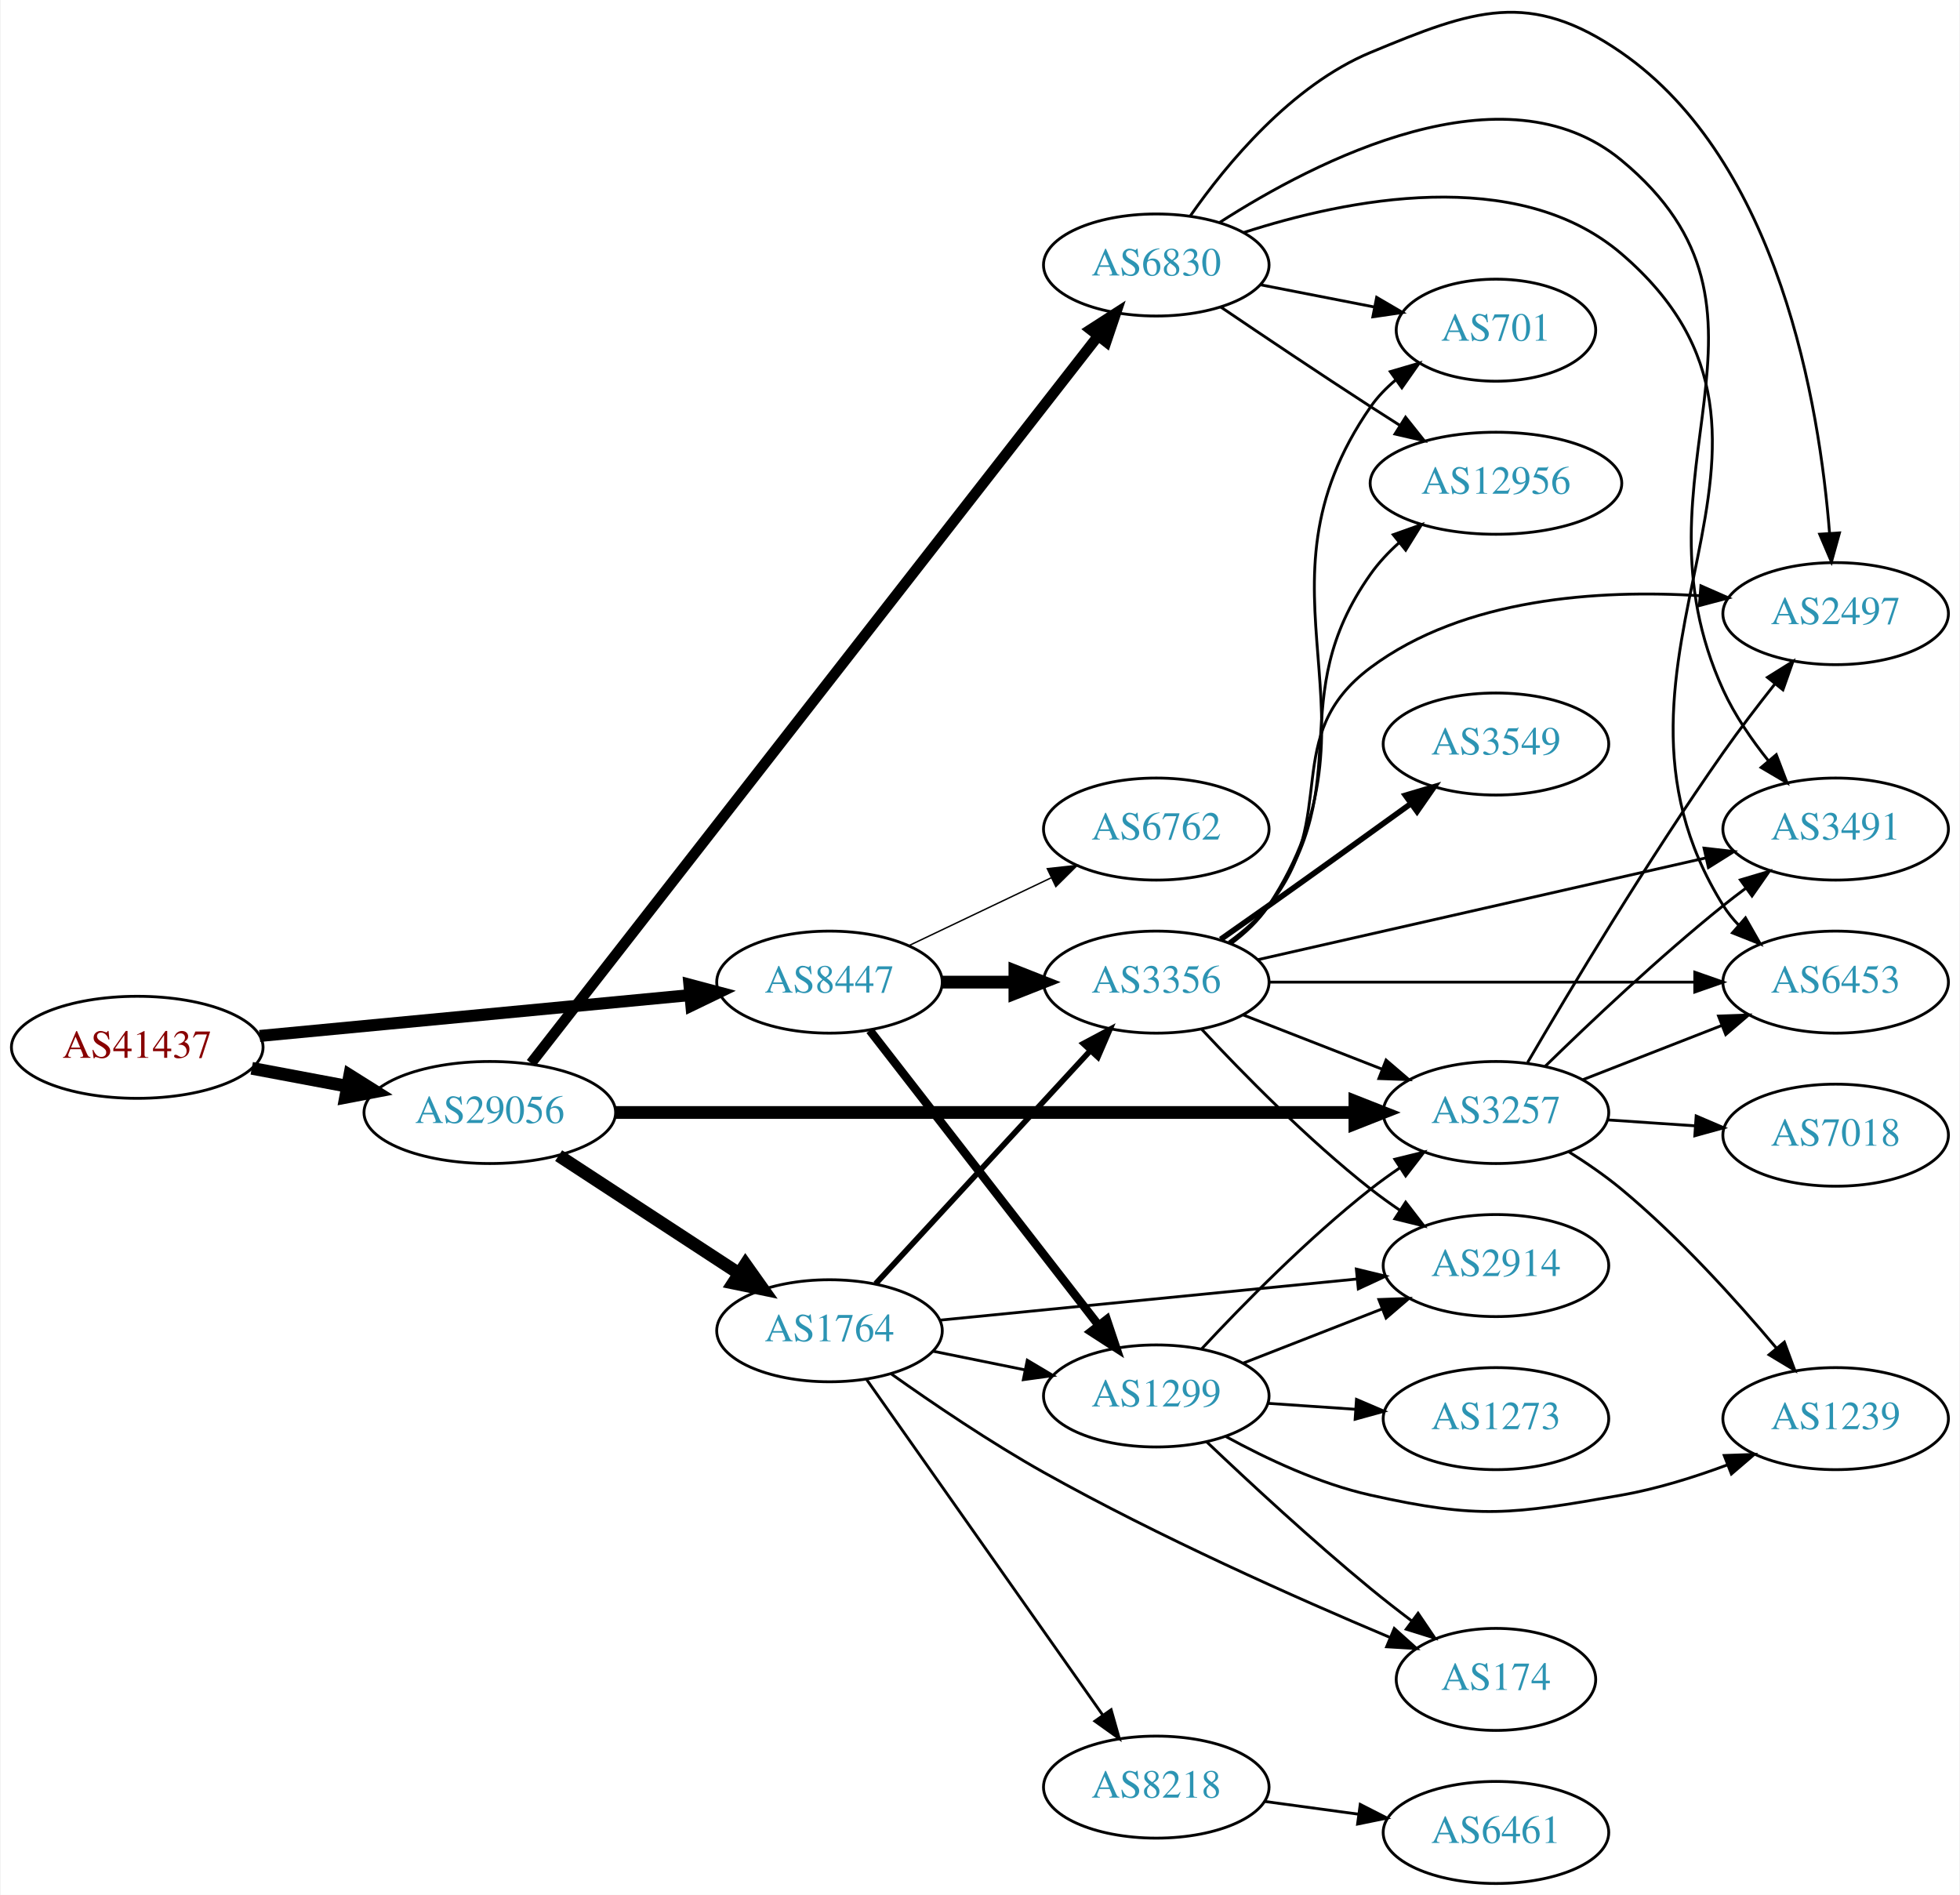
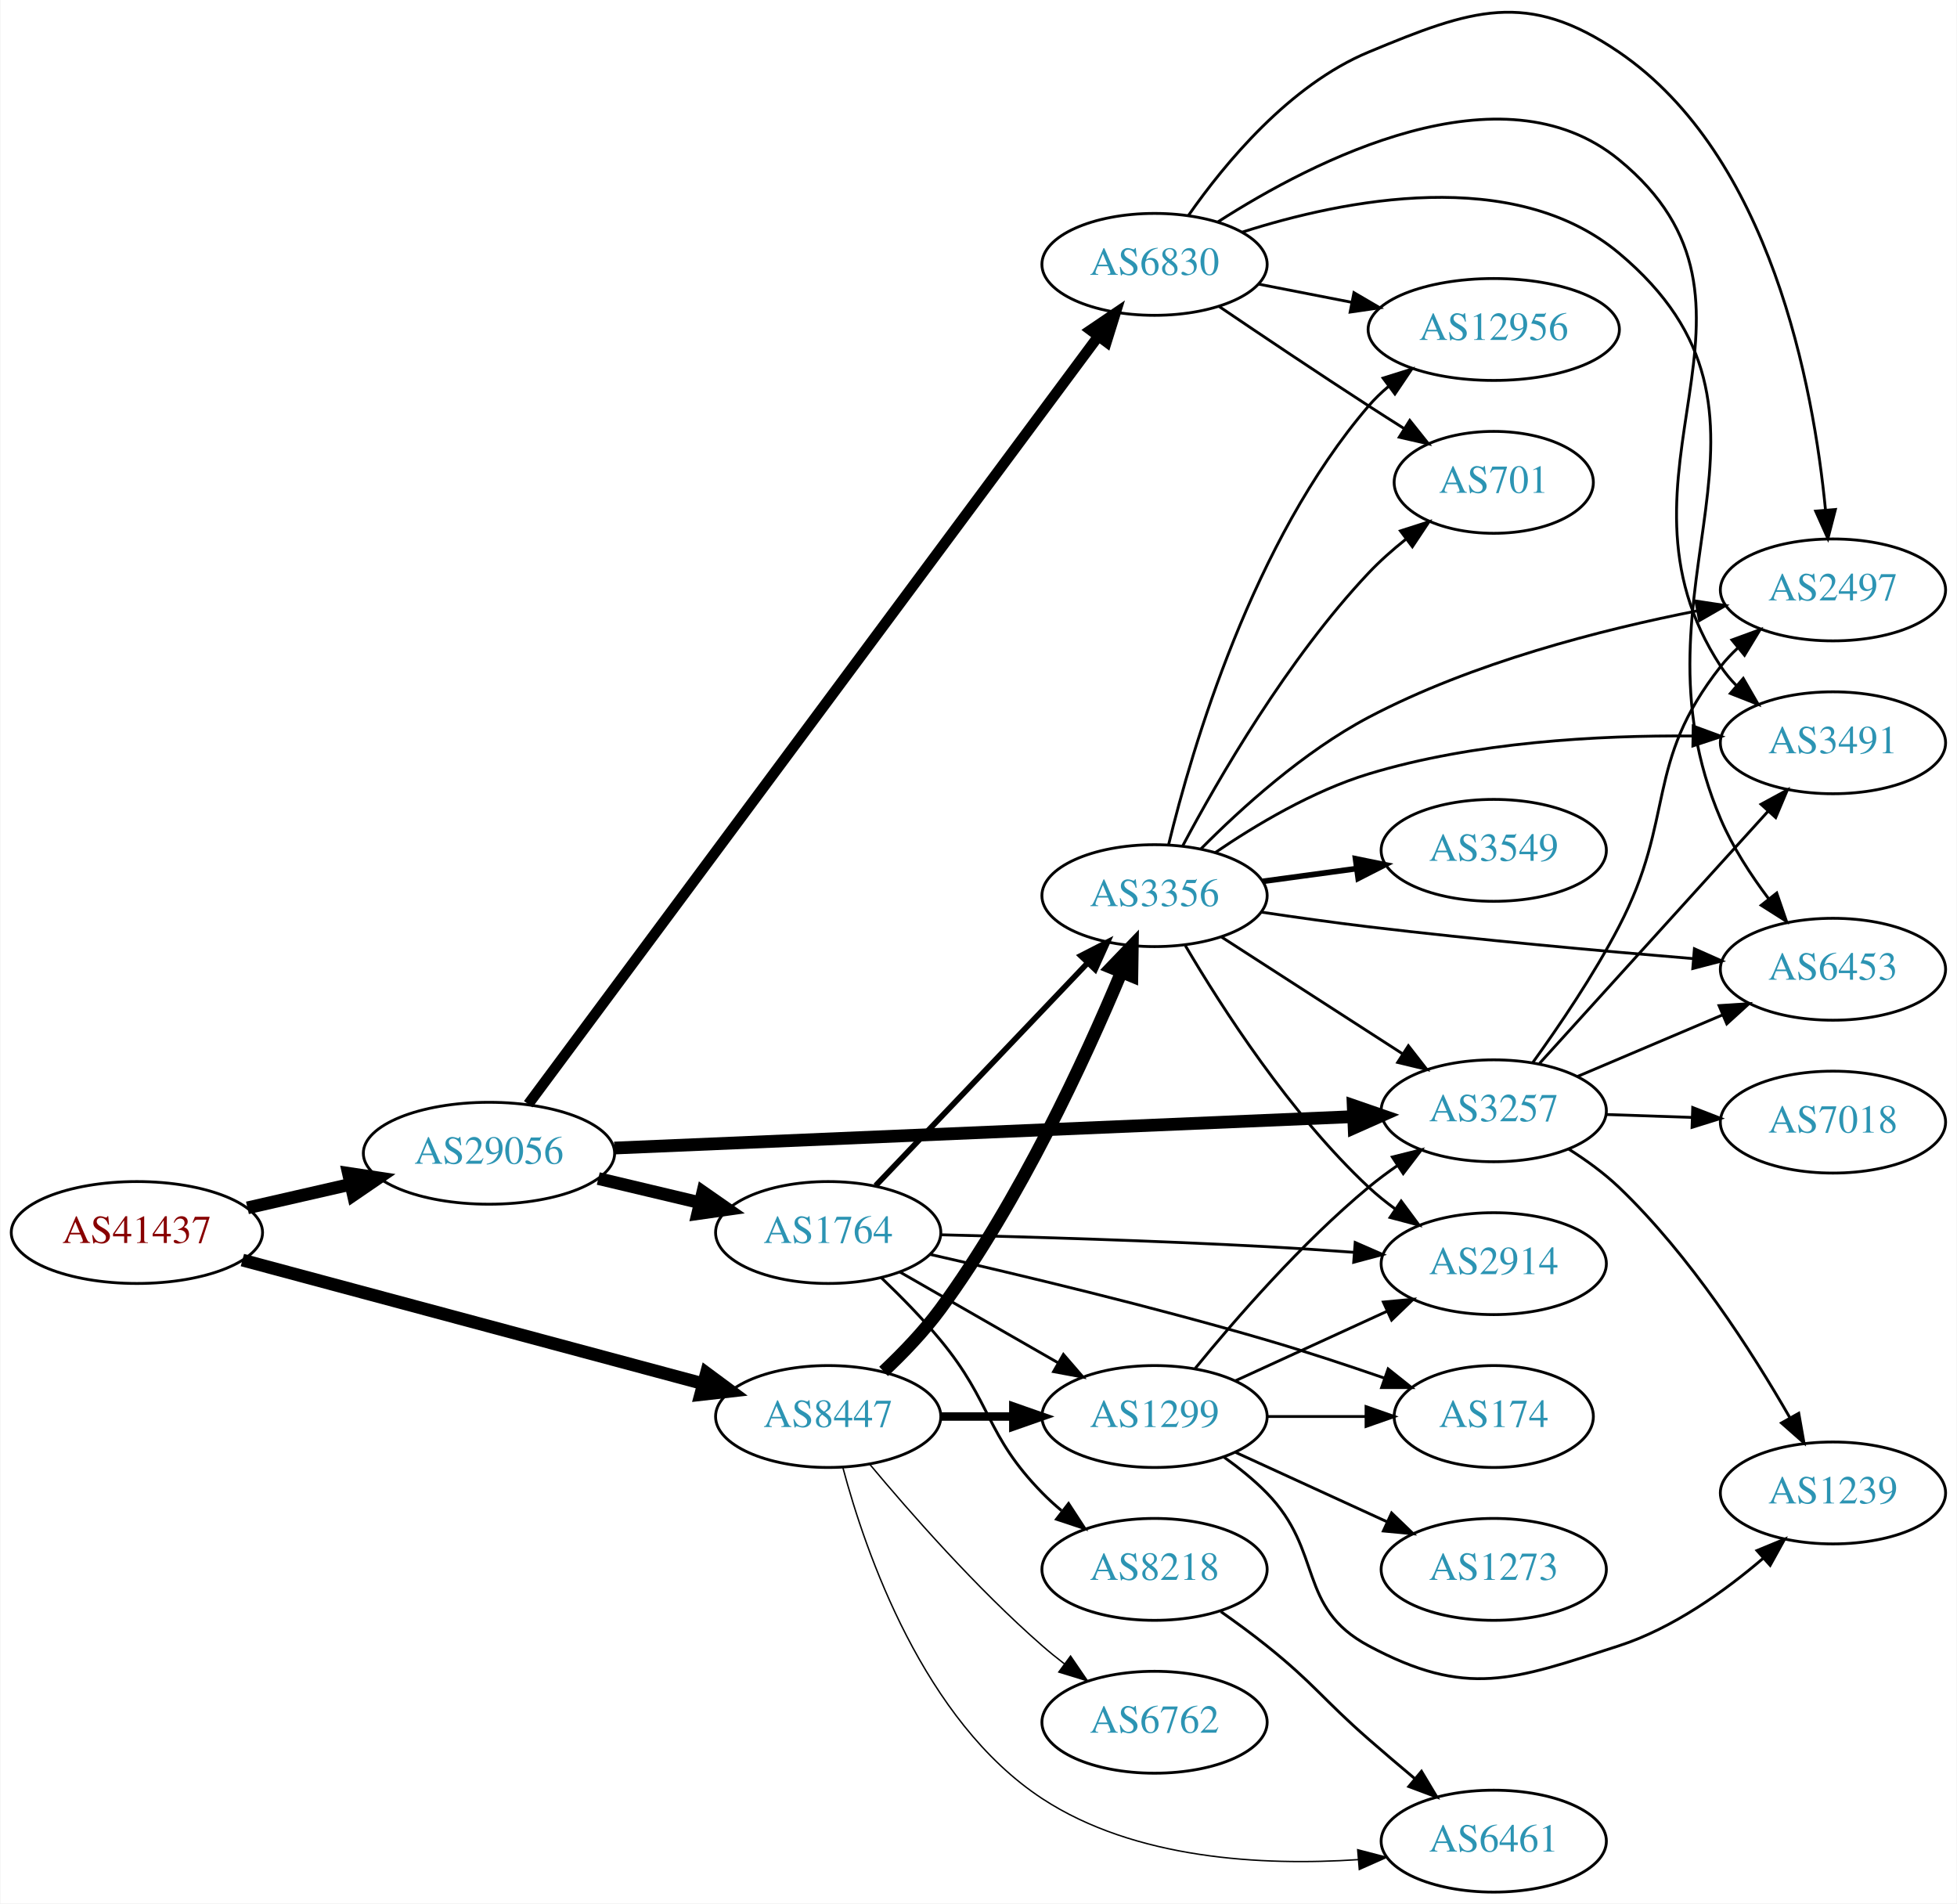
- <svg xmlns="http://www.w3.org/2000/svg" xmlns:xlink="http://www.w3.org/1999/xlink" width="691pt" height="668pt" viewBox="0.00 0.00 691.06 668.49">
-   <g id="graph0" class="graph" transform="scale(1 1) rotate(0) translate(4 664.489)">
-     <polygon fill="white" stroke="none" points="-4,4 -4,-664.489 687.055,-664.489 687.055,4 -4,4" />
+ <svg xmlns="http://www.w3.org/2000/svg" xmlns:xlink="http://www.w3.org/1999/xlink" width="691pt" height="672pt" viewBox="0.00 0.00 691.06 672.39">
+   <g id="graph0" class="graph" transform="scale(1 1) rotate(0) translate(4 668.391)">
+     <polygon fill="white" stroke="none" points="-4,4 -4,-668.391 687.055,-668.391 687.055,4 -4,4" />
    <g id="node1" class="node">
      <g id="a_node1">
        <a xlink:href="/asn/41437" xlink:title="AS41437 ~ KNAPP AG [AT]">
-           <ellipse fill="#ffffff" stroke="black" cx="44.196" cy="-295" rx="44.393" ry="18" />
-           <text text-anchor="middle" x="44.196" y="-291.3" font-family="Times,serif" font-size="14.00" fill="#880000">AS41437</text>
+           <ellipse fill="#ffffff" stroke="black" cx="44.196" cy="-233" rx="44.393" ry="18" />
+           <text text-anchor="middle" x="44.196" y="-229.3" font-family="Times,serif" font-size="14.00" fill="#880000">AS41437</text>
        </a>
      </g>
    </g>
    <g id="node2" class="node">
      <g id="a_node2">
        <a xlink:href="/asn/8447" xlink:title="AS8447 ~ A1 Telekom Austria AG [AT]">
-           <ellipse fill="#ffffff" stroke="black" cx="288.431" cy="-318" rx="39.794" ry="18" />
-           <text text-anchor="middle" x="288.431" y="-314.3" font-family="Times,serif" font-size="14.00" fill="#2c94b3">AS8447</text>
+           <ellipse fill="#ffffff" stroke="black" cx="288.431" cy="-168" rx="39.794" ry="18" />
+           <text text-anchor="middle" x="288.431" y="-164.3" font-family="Times,serif" font-size="14.00" fill="#2c94b3">AS8447</text>
        </a>
      </g>
    </g>
    <g id="edge1" class="edge">
-       <path fill="none" stroke="black" stroke-width="4.235" d="M87.39,-299.006C129.77,-303.03 194.983,-309.222 239.341,-313.434" />
-       <polygon fill="black" stroke="black" stroke-width="4.235" points="239.001,-317.124 249.307,-314.38 239.702,-309.746 239.001,-317.124" />
+       <path fill="none" stroke="black" stroke-width="4.5" d="M81.461,-223.269C124.989,-211.589 197.902,-192.024 244.282,-179.578" />
+       <polygon fill="black" stroke="black" stroke-width="4.5" points="245.403,-183.354 254.041,-176.96 243.362,-175.748 245.403,-183.354" />
    </g>
    <g id="node3" class="node">
      <g id="a_node3">
        <a xlink:href="/asn/29056" xlink:title="AS29056 ~ Citycom Telekommunikation GmbH [AT]">
-           <ellipse fill="#ffffff" stroke="black" cx="168.588" cy="-272" rx="44.393" ry="18" />
-           <text text-anchor="middle" x="168.588" y="-268.3" font-family="Times,serif" font-size="14.00" fill="#2c94b3">AS29056</text>
+           <ellipse fill="#ffffff" stroke="black" cx="168.588" cy="-261" rx="44.393" ry="18" />
+           <text text-anchor="middle" x="168.588" y="-257.3" font-family="Times,serif" font-size="14.00" fill="#2c94b3">AS29056</text>
        </a>
      </g>
    </g>
    <g id="edge2" class="edge">
-       <path fill="none" stroke="black" stroke-width="4.5" d="M84.595,-287.596C95.296,-285.585 107.019,-283.382 118.196,-281.282" />
-       <polygon fill="black" stroke="black" stroke-width="4.5" points="119.162,-285.107 128.263,-279.39 117.707,-277.367 119.162,-285.107" />
+       <path fill="none" stroke="black" stroke-width="4.5" d="M83.251,-241.706C94.763,-244.34 107.558,-247.267 119.63,-250.028" />
+       <polygon fill="black" stroke="black" stroke-width="4.5" points="118.931,-253.908 129.557,-252.299 120.687,-246.231 118.931,-253.908" />
    </g>
    <g id="node4" class="node">
      <g id="a_node4">
-         <a xlink:href="/asn/6762" xlink:title="AS6762 ~ TELECOM ITALIA SPARKLE S.p.A. [IT]">
-           <ellipse fill="#ffffff" stroke="black" cx="403.724" cy="-372" rx="39.794" ry="18" />
-           <text text-anchor="middle" x="403.724" y="-368.3" font-family="Times,serif" font-size="14.00" fill="#2c94b3">AS6762</text>
+         <a xlink:href="/asn/6461" xlink:title="AS6461 ~ Zayo Bandwidth [US]">
+           <ellipse fill="#ffffff" stroke="black" cx="523.566" cy="-18" rx="39.794" ry="18" />
+           <text text-anchor="middle" x="523.566" y="-14.3" font-family="Times,serif" font-size="14.00" fill="#2c94b3">AS6461</text>
        </a>
      </g>
    </g>
    <g id="edge3" class="edge">
-       <path fill="none" stroke="black" stroke-width="0.5" d="M316.567,-330.934C331.561,-338.081 350.382,-347.052 366.605,-354.785" />
-       <polygon fill="black" stroke="black" stroke-width="0.5" points="365.276,-358.028 375.809,-359.171 368.288,-351.709 365.276,-358.028" />
+       <path fill="none" stroke="black" stroke-width="0.5" d="M293.646,-149.847C301.665,-119.83 322.186,-60.447 364.077,-33 396.865,-11.517 441.969,-9.234 475.678,-11.47" />
+       <polygon fill="black" stroke="black" stroke-width="0.5" points="475.496,-14.967 485.747,-12.293 476.066,-7.99 475.496,-14.967" />
    </g>
    <g id="node5" class="node">
      <g id="a_node5">
        <a xlink:href="/asn/3356" xlink:title="AS3356 ~ LEVEL3 [US]">
-           <ellipse fill="#ffffff" stroke="black" cx="403.724" cy="-318" rx="39.794" ry="18" />
-           <text text-anchor="middle" x="403.724" y="-314.3" font-family="Times,serif" font-size="14.00" fill="#2c94b3">AS3356</text>
+           <ellipse fill="#ffffff" stroke="black" cx="403.724" cy="-352" rx="39.794" ry="18" />
+           <text text-anchor="middle" x="403.724" y="-348.3" font-family="Times,serif" font-size="14.00" fill="#2c94b3">AS3356</text>
        </a>
      </g>
    </g>
    <g id="edge4" class="edge">
-       <path fill="none" stroke="black" stroke-width="4.5" d="M328.103,-318C336.306,-318 345.07,-318 353.602,-318" />
-       <polygon fill="black" stroke="black" stroke-width="4.5" points="353.841,-321.938 363.841,-318 353.841,-314.063 353.841,-321.938" />
+       <path fill="none" stroke="black" stroke-width="4.5" d="M308,-183.938C314.822,-190.361 322.286,-198.111 328.077,-206 356.077,-244.143 379.185,-294.301 391.95,-324.794" />
+       <polygon fill="black" stroke="black" stroke-width="4.5" points="388.429,-326.585 395.875,-334.335 395.712,-323.589 388.429,-326.585" />
    </g>
    <g id="node6" class="node">
      <g id="a_node6">
        <a xlink:href="/asn/1299" xlink:title="AS1299 ~ Telia Carrier [EU]">
-           <ellipse fill="#ffffff" stroke="black" cx="403.724" cy="-172" rx="39.794" ry="18" />
-           <text text-anchor="middle" x="403.724" y="-168.3" font-family="Times,serif" font-size="14.00" fill="#2c94b3">AS1299</text>
+           <ellipse fill="#ffffff" stroke="black" cx="403.724" cy="-168" rx="39.794" ry="18" />
+           <text text-anchor="middle" x="403.724" y="-164.3" font-family="Times,serif" font-size="14.00" fill="#2c94b3">AS1299</text>
        </a>
      </g>
    </g>
    <g id="edge5" class="edge">
-       <path fill="none" stroke="black" stroke-width="3" d="M302.649,-300.966C322.518,-275.361 360.202,-226.798 383.23,-197.121" />
-       <polygon fill="black" stroke="black" stroke-width="3" points="386.225,-198.971 389.59,-188.925 380.694,-194.68 386.225,-198.971" />
+       <path fill="none" stroke="black" stroke-width="3" d="M328.103,-168C336.306,-168 345.07,-168 353.602,-168" />
+       <polygon fill="black" stroke="black" stroke-width="3" points="353.841,-171.5 363.841,-168 353.841,-164.5 353.841,-171.5" />
+     </g>
+     <g id="node7" class="node">
+       <g id="a_node7">
+         <a xlink:href="/asn/6762" xlink:title="AS6762 ~ TELECOM ITALIA SPARKLE S.p.A. [IT]">
+           <ellipse fill="#ffffff" stroke="black" cx="403.724" cy="-60" rx="39.794" ry="18" />
+           <text text-anchor="middle" x="403.724" y="-56.3" font-family="Times,serif" font-size="14.00" fill="#2c94b3">AS6762</text>
+         </a>
+       </g>
+     </g>
+     <g id="edge6" class="edge">
+       <path fill="none" stroke="black" stroke-width="0.5" d="M303.061,-151.183C317.343,-134.071 340.89,-107.255 364.077,-87 366.543,-84.846 369.182,-82.706 371.879,-80.628" />
+       <polygon fill="black" stroke="black" stroke-width="0.5" points="374.052,-83.375 380.033,-74.63 369.904,-77.736 374.052,-83.375" />
+     </g>
+     <g id="node15" class="node">
+       <g id="a_node15">
+         <a xlink:href="/asn/3257" xlink:title="AS3257 ~ GTT [DE]">
+           <ellipse fill="#ffffff" stroke="black" cx="523.566" cy="-276" rx="39.794" ry="18" />
+           <text text-anchor="middle" x="523.566" y="-272.3" font-family="Times,serif" font-size="14.00" fill="#2c94b3">AS3257</text>
+         </a>
+       </g>
+     </g>
+     <g id="edge21" class="edge">
+       <path fill="none" stroke="black" stroke-width="4.5" d="M212.87,-262.839C278.972,-265.648 404.676,-270.99 473.873,-273.931" />
+       <polygon fill="black" stroke="black" stroke-width="4.5" points="473.909,-277.873 484.067,-274.364 474.243,-270.005 473.909,-277.873" />
+     </g>
+     <g id="node19" class="node">
+       <g id="a_node19">
+         <a xlink:href="/asn/6830" xlink:title="AS6830 ~ LGI-UPC [AT]">
+           <ellipse fill="#ffffff" stroke="black" cx="403.724" cy="-575" rx="39.794" ry="18" />
+           <text text-anchor="middle" x="403.724" y="-571.3" font-family="Times,serif" font-size="14.00" fill="#2c94b3">AS6830</text>
+         </a>
+       </g>
+     </g>
+     <g id="edge20" class="edge">
+       <path fill="none" stroke="black" stroke-width="3.75" d="M182.455,-278.329C221.384,-330.762 338.046,-487.888 383.911,-549.661" />
+       <polygon fill="black" stroke="black" stroke-width="3.75" points="381.126,-551.782 389.897,-557.724 386.746,-547.609 381.126,-551.782" />
+     </g>
+     <g id="node20" class="node">
+       <g id="a_node20">
+         <a xlink:href="/asn/1764" xlink:title="AS1764 ~ NEXTLAYER-AS [AT]">
+           <ellipse fill="#ffffff" stroke="black" cx="288.431" cy="-233" rx="39.794" ry="18" />
+           <text text-anchor="middle" x="288.431" y="-229.3" font-family="Times,serif" font-size="14.00" fill="#2c94b3">AS1764</text>
+         </a>
+       </g>
+     </g>
+     <g id="edge22" class="edge">
+       <path fill="none" stroke="black" stroke-width="4.5" d="M207.198,-252.064C218.556,-249.365 231.134,-246.376 242.897,-243.581" />
+       <polygon fill="black" stroke="black" stroke-width="4.5" points="244.154,-247.33 252.973,-241.187 242.334,-239.668 244.154,-247.33" />
+     </g>
+     <g id="node8" class="node">
+       <g id="a_node8">
+         <a xlink:href="/asn/12956" xlink:title="AS12956 ~ TELXIUS [ES]">
+           <ellipse fill="#ffffff" stroke="black" cx="523.566" cy="-552" rx="44.393" ry="18" />
+           <text text-anchor="middle" x="523.566" y="-548.3" font-family="Times,serif" font-size="14.00" fill="#2c94b3">AS12956</text>
+         </a>
+       </g>
+     </g>
+     <g id="edge7" class="edge">
+       <path fill="none" stroke="black" d="M408.713,-370.099C416.918,-403.868 438.443,-477.36 479.37,-525 481.503,-527.482 483.921,-529.811 486.498,-531.978" />
+       <polygon fill="black" stroke="black" points="484.466,-534.829 494.578,-537.991 488.645,-529.213 484.466,-534.829" />
+     </g>
+     <g id="node9" class="node">
+       <g id="a_node9">
+         <a xlink:href="/asn/6453" xlink:title="AS6453 ~ TATA COMMUNICATIONS (AMERICA) INC [US]">
+           <ellipse fill="#ffffff" stroke="black" cx="643.409" cy="-326" rx="39.794" ry="18" />
+           <text text-anchor="middle" x="643.409" y="-322.3" font-family="Times,serif" font-size="14.00" fill="#2c94b3">AS6453</text>
+         </a>
+       </g>
+     </g>
+     <g id="edge8" class="edge">
+       <path fill="none" stroke="black" d="M441.499,-346.174C453.549,-344.374 467.014,-342.478 479.37,-341 517.826,-336.401 561.532,-332.448 594.006,-329.757" />
+       <polygon fill="black" stroke="black" points="594.452,-333.232 604.134,-328.928 593.881,-326.255 594.452,-333.232" />
+     </g>
+     <g id="node10" class="node">
+       <g id="a_node10">
+         <a xlink:href="/asn/2914" xlink:title="AS2914 ~ NTT America, Inc. [US]">
+           <ellipse fill="#ffffff" stroke="black" cx="523.566" cy="-222" rx="39.794" ry="18" />
+           <text text-anchor="middle" x="523.566" y="-218.3" font-family="Times,serif" font-size="14.00" fill="#2c94b3">AS2914</text>
+         </a>
+       </g>
+     </g>
+     <g id="edge9" class="edge">
+       <path fill="none" stroke="black" d="M414.593,-334.382C427.454,-312.508 451.607,-274.924 479.37,-249 482.269,-246.293 485.478,-243.706 488.799,-241.28" />
+       <polygon fill="black" stroke="black" points="490.859,-244.112 497.173,-235.605 486.931,-238.318 490.859,-244.112" />
+     </g>
+     <g id="node11" class="node">
+       <g id="a_node11">
+         <a xlink:href="/asn/3491" xlink:title="AS3491 ~ PCCW Global, Inc. [US]">
+           <ellipse fill="#ffffff" stroke="black" cx="643.409" cy="-406" rx="39.794" ry="18" />
+           <text text-anchor="middle" x="643.409" y="-402.3" font-family="Times,serif" font-size="14.00" fill="#2c94b3">AS3491</text>
+         </a>
+       </g>
+     </g>
+     <g id="edge10" class="edge">
+       <path fill="none" stroke="black" d="M425.095,-367.161C439.474,-376.973 459.623,-389 479.37,-395 516.6,-406.313 560.737,-408.661 593.692,-408.403" />
+       <polygon fill="black" stroke="black" points="594.035,-411.898 603.976,-408.236 593.921,-404.899 594.035,-411.898" />
    </g>
    <g id="node12" class="node">
      <g id="a_node12">
-         <a xlink:href="/asn/3257" xlink:title="AS3257 ~ GTT [DE]">
-           <ellipse fill="#ffffff" stroke="black" cx="523.566" cy="-272" rx="39.794" ry="18" />
-           <text text-anchor="middle" x="523.566" y="-268.3" font-family="Times,serif" font-size="14.00" fill="#2c94b3">AS3257</text>
-         </a>
-       </g>
-     </g>
-     <g id="edge19" class="edge">
-       <path fill="none" stroke="black" stroke-width="4.5" d="M212.87,-272C278.884,-272 404.343,-272 473.597,-272" />
-       <polygon fill="black" stroke="black" stroke-width="4.5" points="473.803,-275.938 483.803,-272 473.803,-268.063 473.803,-275.938" />
-     </g>
-     <g id="node18" class="node">
-       <g id="a_node18">
-         <a xlink:href="/asn/6830" xlink:title="AS6830 ~ LGI-UPC [AT]">
-           <ellipse fill="#ffffff" stroke="black" cx="403.724" cy="-571" rx="39.794" ry="18" />
-           <text text-anchor="middle" x="403.724" y="-567.3" font-family="Times,serif" font-size="14.00" fill="#2c94b3">AS6830</text>
-         </a>
-       </g>
-     </g>
-     <g id="edge20" class="edge">
-       <path fill="none" stroke="black" stroke-width="3.75" d="M183.13,-289.368C222.496,-339.855 337.026,-486.742 383.144,-545.889" />
-       <polygon fill="black" stroke="black" stroke-width="3.75" points="380.526,-548.223 389.435,-553.957 386.046,-543.918 380.526,-548.223" />
-     </g>
-     <g id="node19" class="node">
-       <g id="a_node19">
-         <a xlink:href="/asn/1764" xlink:title="AS1764 ~ NEXTLAYER-AS [AT]">
-           <ellipse fill="#ffffff" stroke="black" cx="288.431" cy="-195" rx="39.794" ry="18" />
-           <text text-anchor="middle" x="288.431" y="-191.3" font-family="Times,serif" font-size="14.00" fill="#2c94b3">AS1764</text>
-         </a>
-       </g>
-     </g>
-     <g id="edge21" class="edge">
-       <path fill="none" stroke="black" stroke-width="4.5" d="M192.87,-256.787C211.1,-244.876 236.621,-228.2 256.556,-215.174" />
-       <polygon fill="black" stroke="black" stroke-width="4.5" points="258.779,-218.425 264.997,-209.659 254.472,-211.832 258.779,-218.425" />
-     </g>
-     <g id="node7" class="node">
-       <g id="a_node7">
-         <a xlink:href="/asn/12956" xlink:title="AS12956 ~ TELXIUS [ES]">
-           <ellipse fill="#ffffff" stroke="black" cx="523.566" cy="-494" rx="44.393" ry="18" />
-           <text text-anchor="middle" x="523.566" y="-490.3" font-family="Times,serif" font-size="14.00" fill="#2c94b3">AS12956</text>
-         </a>
-       </g>
-     </g>
-     <g id="edge6" class="edge">
-       <path fill="none" stroke="black" d="M429.741,-331.818C434.812,-335.551 439.707,-339.973 443.37,-345 475.412,-388.97 447.942,-417.589 479.37,-462 482.187,-465.981 485.654,-469.669 489.387,-473.019" />
-       <polygon fill="black" stroke="black" points="487.323,-475.851 497.303,-479.406 491.718,-470.403 487.323,-475.851" />
-     </g>
-     <g id="node8" class="node">
-       <g id="a_node8">
-         <a xlink:href="/asn/2914" xlink:title="AS2914 ~ NTT America, Inc. [US]">
-           <ellipse fill="#ffffff" stroke="black" cx="523.566" cy="-218" rx="39.794" ry="18" />
-           <text text-anchor="middle" x="523.566" y="-214.3" font-family="Times,serif" font-size="14.00" fill="#2c94b3">AS2914</text>
-         </a>
-       </g>
-     </g>
-     <g id="edge7" class="edge">
-       <path fill="none" stroke="black" d="M419.821,-301.288C434.287,-285.765 457.144,-262.481 479.37,-245 482.655,-242.417 486.198,-239.867 489.794,-237.427" />
-       <polygon fill="black" stroke="black" points="491.708,-240.357 498.178,-231.967 487.888,-234.491 491.708,-240.357" />
-     </g>
-     <g id="node9" class="node">
-       <g id="a_node9">
-         <a xlink:href="/asn/3549" xlink:title="AS3549 ~ Level 3 Parent, LLC [US]">
-           <ellipse fill="#ffffff" stroke="black" cx="523.566" cy="-402" rx="39.794" ry="18" />
-           <text text-anchor="middle" x="523.566" y="-398.3" font-family="Times,serif" font-size="14.00" fill="#2c94b3">AS3549</text>
-         </a>
-       </g>
-     </g>
-     <g id="edge8" class="edge">
-       <path fill="none" stroke="black" stroke-width="2" d="M426.428,-333.084C431.963,-336.952 437.896,-341.118 443.37,-345 460.004,-356.796 478.505,-370.101 493.44,-380.889" />
-       <polygon fill="black" stroke="black" stroke-width="2" points="491.626,-383.896 501.78,-386.919 495.727,-378.223 491.626,-383.896" />
-     </g>
-     <g id="node10" class="node">
-       <g id="a_node10">
-         <a xlink:href="/asn/3491" xlink:title="AS3491 ~ PCCW Global, Inc. [US]">
-           <ellipse fill="#ffffff" stroke="black" cx="643.409" cy="-372" rx="39.794" ry="18" />
-           <text text-anchor="middle" x="643.409" y="-368.3" font-family="Times,serif" font-size="14.00" fill="#2c94b3">AS3491</text>
-         </a>
-       </g>
-     </g>
-     <g id="edge9" class="edge">
-       <path fill="none" stroke="black" d="M439.54,-325.91C481.377,-335.415 551.659,-351.382 597.533,-361.805" />
-       <polygon fill="black" stroke="black" points="596.973,-365.266 607.5,-364.069 598.524,-358.44 596.973,-365.266" />
-     </g>
-     <g id="node11" class="node">
-       <g id="a_node11">
        <a xlink:href="/asn/701" xlink:title="AS701 ~ UUNET [US]">
-           <ellipse fill="#ffffff" stroke="black" cx="523.566" cy="-548" rx="35.194" ry="18" />
-           <text text-anchor="middle" x="523.566" y="-544.3" font-family="Times,serif" font-size="14.00" fill="#2c94b3">AS701</text>
-         </a>
-       </g>
-     </g>
-     <g id="edge10" class="edge">
-       <path fill="none" stroke="black" d="M430.108,-331.564C435.16,-335.31 439.954,-339.802 443.37,-345 487.217,-411.725 433.831,-455.419 479.37,-521 481.81,-524.514 484.871,-527.664 488.23,-530.462" />
-       <polygon fill="black" stroke="black" points="486.291,-533.379 496.458,-536.359 490.368,-527.689 486.291,-533.379" />
+           <ellipse fill="#ffffff" stroke="black" cx="523.566" cy="-498" rx="35.194" ry="18" />
+           <text text-anchor="middle" x="523.566" y="-494.3" font-family="Times,serif" font-size="14.00" fill="#2c94b3">AS701</text>
+         </a>
+       </g>
    </g>
    <g id="edge11" class="edge">
-       <path fill="none" stroke="black" d="M434.46,-306.392C449.254,-300.618 467.332,-293.561 483.253,-287.346" />
-       <polygon fill="black" stroke="black" points="484.796,-290.501 492.839,-283.604 482.251,-283.98 484.796,-290.501" />
+       <path fill="none" stroke="black" d="M413.664,-369.569C426.227,-393.192 450.793,-435.719 479.37,-466 483.294,-470.157 487.813,-474.157 492.417,-477.837" />
+       <polygon fill="black" stroke="black" points="490.598,-480.849 500.688,-484.079 494.815,-475.261 490.598,-480.849" />
    </g>
    <g id="node13" class="node">
      <g id="a_node13">
-         <a xlink:href="/asn/6453" xlink:title="AS6453 ~ TATA COMMUNICATIONS (AMERICA) INC [US]">
-           <ellipse fill="#ffffff" stroke="black" cx="643.409" cy="-318" rx="39.794" ry="18" />
-           <text text-anchor="middle" x="643.409" y="-314.3" font-family="Times,serif" font-size="14.00" fill="#2c94b3">AS6453</text>
+         <a xlink:href="/asn/3549" xlink:title="AS3549 ~ Level 3 Parent, LLC [US]">
+           <ellipse fill="#ffffff" stroke="black" cx="523.566" cy="-368" rx="39.794" ry="18" />
+           <text text-anchor="middle" x="523.566" y="-364.3" font-family="Times,serif" font-size="14.00" fill="#2c94b3">AS3549</text>
        </a>
      </g>
    </g>
    <g id="edge12" class="edge">
-       <path fill="none" stroke="black" d="M443.441,-318C484.36,-318 548.999,-318 593.434,-318" />
-       <polygon fill="black" stroke="black" points="593.708,-321.5 603.708,-318 593.708,-314.5 593.708,-321.5" />
+       <path fill="none" stroke="black" stroke-width="2" d="M442.01,-357.062C452.542,-358.492 464.144,-360.068 475.184,-361.567" />
+       <polygon fill="black" stroke="black" stroke-width="2" points="474.738,-365.038 485.118,-362.916 475.68,-358.102 474.738,-365.038" />
    </g>
    <g id="node14" class="node">
      <g id="a_node14">
        <a xlink:href="/asn/2497" xlink:title="AS2497 ~ Internet Initiative Japan Inc. [JP]">
-           <ellipse fill="#ffffff" stroke="black" cx="643.409" cy="-448" rx="39.794" ry="18" />
-           <text text-anchor="middle" x="643.409" y="-444.3" font-family="Times,serif" font-size="14.00" fill="#2c94b3">AS2497</text>
+           <ellipse fill="#ffffff" stroke="black" cx="643.409" cy="-460" rx="39.794" ry="18" />
+           <text text-anchor="middle" x="643.409" y="-456.3" font-family="Times,serif" font-size="14.00" fill="#2c94b3">AS2497</text>
        </a>
      </g>
    </g>
    <g id="edge13" class="edge">
-       <path fill="none" stroke="black" d="M429.352,-332.117C434.444,-335.835 439.445,-340.175 443.37,-345 469.003,-376.508 446.814,-404.712 479.37,-429 512.424,-453.66 560.208,-456.511 595.505,-454.33" />
-       <polygon fill="black" stroke="black" points="595.866,-457.813 605.567,-453.553 595.327,-450.833 595.866,-457.813" />
+       <path fill="none" stroke="black" d="M420.105,-368.513C434.238,-382.761 456.418,-402.9 479.37,-415 515.975,-434.297 561.684,-445.985 595.382,-452.594" />
+       <polygon fill="black" stroke="black" points="594.957,-456.075 605.431,-454.484 596.251,-449.196 594.957,-456.075" />
    </g>
    <g id="edge14" class="edge">
-       <path fill="none" stroke="black" d="M434.46,-183.608C449.254,-189.382 467.332,-196.439 483.253,-202.654" />
-       <polygon fill="black" stroke="black" points="482.251,-206.02 492.839,-206.396 484.796,-199.499 482.251,-206.02" />
-     </g>
-     <g id="edge15" class="edge">
-       <path fill="none" stroke="black" d="M419.821,-188.712C434.287,-204.235 457.144,-227.519 479.37,-245 482.655,-247.583 486.198,-250.133 489.794,-252.573" />
-       <polygon fill="black" stroke="black" points="487.888,-255.509 498.178,-258.033 491.708,-249.643 487.888,-255.509" />
-     </g>
-     <g id="node15" class="node">
-       <g id="a_node15">
-         <a xlink:href="/asn/1273" xlink:title="AS1273 ~ Vodafone Group PLC [EU]">
-           <ellipse fill="#ffffff" stroke="black" cx="523.566" cy="-164" rx="39.794" ry="18" />
-           <text text-anchor="middle" x="523.566" y="-160.3" font-family="Times,serif" font-size="14.00" fill="#2c94b3">AS1273</text>
-         </a>
-       </g>
+       <path fill="none" stroke="black" d="M427.445,-337.346C445.622,-325.623 471.304,-309.06 491.402,-296.099" />
+       <polygon fill="black" stroke="black" points="493.408,-298.97 499.915,-290.609 489.614,-293.087 493.408,-298.97" />
    </g>
    <g id="edge16" class="edge">
-       <path fill="none" stroke="black" d="M442.984,-169.403C452.863,-168.732 463.63,-168.001 473.96,-167.3" />
-       <polygon fill="black" stroke="black" points="474.355,-170.781 484.095,-166.612 473.881,-163.797 474.355,-170.781" />
+       <path fill="none" stroke="black" d="M432.353,-180.661C448.31,-187.973 468.58,-197.261 485.863,-205.181" />
+       <polygon fill="black" stroke="black" points="484.562,-208.435 495.111,-209.419 487.478,-202.071 484.562,-208.435" />
+     </g>
+     <g id="edge19" class="edge">
+       <path fill="none" stroke="black" d="M418.143,-185.065C432.257,-202.375 455.672,-229.345 479.37,-249 482.587,-251.668 486.087,-254.27 489.658,-256.741" />
+       <polygon fill="black" stroke="black" points="487.735,-259.666 498.014,-262.236 491.581,-253.817 487.735,-259.666" />
    </g>
    <g id="node16" class="node">
      <g id="a_node16">
-         <a xlink:href="/asn/174" xlink:title="AS174 ~ Cogent Communications [US]">
-           <ellipse fill="#ffffff" stroke="black" cx="523.566" cy="-72" rx="35.194" ry="18" />
-           <text text-anchor="middle" x="523.566" y="-68.3" font-family="Times,serif" font-size="14.00" fill="#2c94b3">AS174</text>
-         </a>
-       </g>
-     </g>
-     <g id="edge17" class="edge">
-       <path fill="none" stroke="black" d="M421.483,-155.83C436.332,-141.724 458.789,-120.925 479.37,-104 483.988,-100.202 489,-96.302 493.919,-92.587" />
-       <polygon fill="black" stroke="black" points="496.087,-95.337 502.025,-86.562 491.911,-89.719 496.087,-95.337" />
+         <a xlink:href="/asn/1239" xlink:title="AS1239 ~ Sprint [US]">
+           <ellipse fill="#ffffff" stroke="black" cx="643.409" cy="-141" rx="39.794" ry="18" />
+           <text text-anchor="middle" x="643.409" y="-137.3" font-family="Times,serif" font-size="14.00" fill="#2c94b3">AS1239</text>
+         </a>
+       </g>
+     </g>
+     <g id="edge15" class="edge">
+       <path fill="none" stroke="black" d="M428.318,-153.611C433.574,-149.852 438.906,-145.563 443.37,-141 463.543,-120.383 453.939,-100.61 479.37,-87 514.007,-68.463 530.387,-74.898 567.762,-87 586.843,-93.178 605.141,-106.259 618.845,-117.999" />
+       <polygon fill="black" stroke="black" points="616.56,-120.651 626.354,-124.694 621.219,-115.426 616.56,-120.651" />
    </g>
    <g id="node17" class="node">
      <g id="a_node17">
-         <a xlink:href="/asn/1239" xlink:title="AS1239 ~ Sprint [US]">
-           <ellipse fill="#ffffff" stroke="black" cx="643.409" cy="-164" rx="39.794" ry="18" />
-           <text text-anchor="middle" x="643.409" y="-160.3" font-family="Times,serif" font-size="14.00" fill="#2c94b3">AS1239</text>
+         <a xlink:href="/asn/1273" xlink:title="AS1273 ~ Vodafone Group PLC [EU]">
+           <ellipse fill="#ffffff" stroke="black" cx="523.566" cy="-114" rx="39.794" ry="18" />
+           <text text-anchor="middle" x="523.566" y="-110.3" font-family="Times,serif" font-size="14.00" fill="#2c94b3">AS1273</text>
+         </a>
+       </g>
+     </g>
+     <g id="edge17" class="edge">
+       <path fill="none" stroke="black" d="M432.353,-155.339C448.31,-148.027 468.58,-138.739 485.863,-130.819" />
+       <polygon fill="black" stroke="black" points="487.478,-133.929 495.111,-126.581 484.562,-127.565 487.478,-133.929" />
+     </g>
+     <g id="node18" class="node">
+       <g id="a_node18">
+         <a xlink:href="/asn/174" xlink:title="AS174 ~ Cogent Communications [US]">
+           <ellipse fill="#ffffff" stroke="black" cx="523.566" cy="-168" rx="35.194" ry="18" />
+           <text text-anchor="middle" x="523.566" y="-164.3" font-family="Times,serif" font-size="14.00" fill="#2c94b3">AS174</text>
        </a>
      </g>
    </g>
    <g id="edge18" class="edge">
-       <path fill="none" stroke="black" d="M428.303,-157.67C442.534,-149.871 461.348,-141.015 479.37,-137 517.715,-128.457 529.067,-130.217 567.762,-137 580.276,-139.194 593.457,-143.309 605.202,-147.677" />
-       <polygon fill="black" stroke="black" points="604.096,-151.002 614.684,-151.369 606.636,-144.479 604.096,-151.002" />
-     </g>
-     <g id="edge24" class="edge">
-       <path fill="none" stroke="black" d="M540.972,-288.346C556.594,-303.611 581.03,-326.72 603.762,-345 606.314,-347.052 609.011,-349.121 611.747,-351.153" />
-       <polygon fill="black" stroke="black" points="609.804,-354.067 619.961,-357.08 613.9,-348.391 609.804,-354.067" />
-     </g>
-     <g id="edge26" class="edge">
-       <path fill="none" stroke="black" d="M554.303,-283.608C569.097,-289.382 587.174,-296.439 603.096,-302.654" />
-       <polygon fill="black" stroke="black" points="602.094,-306.02 612.682,-306.396 604.639,-299.499 602.094,-306.02" />
-     </g>
-     <g id="edge25" class="edge">
-       <path fill="none" stroke="black" d="M534.735,-289.647C549.266,-314.543 577.164,-361.161 603.762,-399 609.436,-407.071 615.963,-415.601 622.019,-423.241" />
-       <polygon fill="black" stroke="black" points="619.353,-425.511 628.342,-431.118 624.812,-421.129 619.353,-425.511" />
-     </g>
-     <g id="edge23" class="edge">
-       <path fill="none" stroke="black" d="M549.119,-258.236C555.428,-254.28 562.044,-249.743 567.762,-245 588.128,-228.109 608.284,-205.815 622.509,-188.893" />
-       <polygon fill="black" stroke="black" points="625.309,-190.999 628.99,-181.065 619.917,-186.535 625.309,-190.999" />
-     </g>
-     <g id="node20" class="node">
-       <g id="a_node20">
-         <a xlink:href="/asn/7018" xlink:title="AS7018 ~ AT&amp;T Services, Inc. [US]">
-           <ellipse fill="#ffffff" stroke="black" cx="643.409" cy="-264" rx="39.794" ry="18" />
-           <text text-anchor="middle" x="643.409" y="-260.3" font-family="Times,serif" font-size="14.00" fill="#2c94b3">AS7018</text>
-         </a>
-       </g>
-     </g>
-     <g id="edge22" class="edge">
-       <path fill="none" stroke="black" d="M562.826,-269.403C572.706,-268.732 583.472,-268.001 593.802,-267.3" />
-       <polygon fill="black" stroke="black" points="594.198,-270.781 603.937,-266.612 593.723,-263.797 594.198,-270.781" />
-     </g>
-     <g id="edge27" class="edge">
-       <path fill="none" stroke="black" d="M426.488,-556.159C441.314,-546.114 461.43,-532.611 479.37,-521 482.7,-518.845 486.188,-516.617 489.678,-514.407" />
-       <polygon fill="black" stroke="black" points="491.665,-517.292 498.264,-509.003 487.937,-511.367 491.665,-517.292" />
+       <path fill="none" stroke="black" d="M443.636,-168C454.723,-168 466.883,-168 478.265,-168" />
+       <polygon fill="black" stroke="black" points="478.447,-171.5 488.447,-168 478.447,-164.5 478.447,-171.5" />
+     </g>
+     <g id="edge28" class="edge">
+       <path fill="none" stroke="black" d="M553.093,-288.104C568.467,-294.627 587.643,-302.763 604.281,-309.823" />
+       <polygon fill="black" stroke="black" points="603.164,-313.151 613.737,-313.835 605.898,-306.707 603.164,-313.151" />
+     </g>
+     <g id="edge30" class="edge">
+       <path fill="none" stroke="black" d="M539.731,-292.729C560.237,-315.351 596.942,-355.842 620.46,-381.786" />
+       <polygon fill="black" stroke="black" points="617.993,-384.277 627.302,-389.335 623.179,-379.575 617.993,-384.277" />
    </g>
    <g id="edge31" class="edge">
-       <path fill="none" stroke="black" d="M426.111,-586.027C460.013,-607.83 526.472,-642.1 567.762,-608 633.022,-554.105 568.557,-497.968 603.762,-421 607.8,-412.173 613.745,-403.522 619.768,-396.006" />
-       <polygon fill="black" stroke="black" points="622.465,-398.238 626.247,-388.341 617.119,-393.719 622.465,-398.238" />
-     </g>
-     <g id="edge30" class="edge">
-       <path fill="none" stroke="black" d="M440.4,-564.037C453.015,-561.575 467.323,-558.782 480.424,-556.225" />
-       <polygon fill="black" stroke="black" points="481.471,-559.587 490.616,-554.236 480.13,-552.716 481.471,-559.587" />
-     </g>
-     <g id="edge28" class="edge">
-       <path fill="none" stroke="black" d="M434.543,-582.441C470.588,-594.118 530.975,-606.478 567.762,-575 646.378,-507.732 548.967,-432.766 603.762,-345 605.307,-342.527 607.169,-340.219 609.232,-338.078" />
-       <polygon fill="black" stroke="black" points="611.602,-340.655 616.844,-331.448 607.005,-335.377 611.602,-340.655" />
-     </g>
-     <g id="edge29" class="edge">
-       <path fill="none" stroke="black" d="M415.704,-588.283C428.461,-606.573 451.379,-634.367 479.37,-646 515.647,-661.077 535.453,-668.348 567.762,-646 623.586,-607.387 637.713,-521.371 641.253,-476.491" />
-       <polygon fill="black" stroke="black" points="644.761,-476.488 641.93,-466.279 637.776,-476.025 644.761,-476.488" />
-     </g>
-     <g id="edge35" class="edge">
-       <path fill="none" stroke="black" stroke-width="2" d="M304.71,-211.588C324.221,-232.771 358.129,-269.584 380.5,-293.872" />
-       <polygon fill="black" stroke="black" stroke-width="2" points="377.976,-296.298 387.325,-301.282 383.124,-291.555 377.976,-296.298" />
-     </g>
-     <g id="edge34" class="edge">
-       <path fill="none" stroke="black" d="M324.967,-187.786C335.195,-185.709 346.496,-183.415 357.238,-181.234" />
-       <polygon fill="black" stroke="black" points="358.21,-184.608 367.314,-179.189 356.818,-177.748 358.21,-184.608" />
+       <path fill="none" stroke="black" d="M537.352,-293.035C546.563,-305.8 558.882,-323.932 567.762,-341 588.029,-379.951 576.6,-398.502 603.762,-433 605.566,-435.291 607.616,-437.467 609.809,-439.516" />
+       <polygon fill="black" stroke="black" points="607.718,-442.328 617.666,-445.975 612.163,-436.92 607.718,-442.328" />
    </g>
    <g id="edge32" class="edge">
-       <path fill="none" stroke="black" d="M327.407,-198.747C367.542,-202.706 430.945,-208.961 474.529,-213.261" />
-       <polygon fill="black" stroke="black" points="474.311,-216.756 484.606,-214.255 474.998,-209.79 474.311,-216.756" />
-     </g>
-     <g id="edge36" class="edge">
-       <path fill="none" stroke="black" d="M310.103,-179.858C324.783,-169.431 345.165,-155.602 364.077,-145 404.549,-122.313 453.322,-100.644 485.978,-86.894" />
-       <polygon fill="black" stroke="black" points="487.689,-89.972 495.568,-82.889 484.991,-83.513 487.689,-89.972" />
+       <path fill="none" stroke="black" d="M550.037,-262.477C556.201,-258.578 562.518,-254.008 567.762,-249 592.972,-224.928 614.701,-191.075 628.111,-167.717" />
+       <polygon fill="black" stroke="black" points="631.323,-169.146 633.168,-158.713 625.219,-165.719 631.323,-169.146" />
    </g>
    <g id="node21" class="node">
      <g id="a_node21">
-         <a xlink:href="/asn/8218" xlink:title="AS8218 ~ legacy Neotelecoms [FR]">
-           <ellipse fill="#ffffff" stroke="black" cx="403.724" cy="-34" rx="39.794" ry="18" />
-           <text text-anchor="middle" x="403.724" y="-30.3" font-family="Times,serif" font-size="14.00" fill="#2c94b3">AS8218</text>
-         </a>
-       </g>
+         <a xlink:href="/asn/7018" xlink:title="AS7018 ~ AT&amp;T Services, Inc. [US]">
+           <ellipse fill="#ffffff" stroke="black" cx="643.409" cy="-272" rx="39.794" ry="18" />
+           <text text-anchor="middle" x="643.409" y="-268.3" font-family="Times,serif" font-size="14.00" fill="#2c94b3">AS7018</text>
+         </a>
+       </g>
+     </g>
+     <g id="edge29" class="edge">
+       <path fill="none" stroke="black" d="M563.152,-274.69C572.919,-274.359 583.535,-273.998 593.73,-273.652" />
+       <polygon fill="black" stroke="black" points="593.861,-277.15 603.736,-273.313 593.623,-270.154 593.861,-277.15" />
+     </g>
+     <g id="edge25" class="edge">
+       <path fill="none" stroke="black" d="M440.4,-568.037C450.773,-566.012 462.291,-563.764 473.341,-561.608" />
+       <polygon fill="black" stroke="black" points="474.167,-565.013 483.311,-559.662 472.826,-558.142 474.167,-565.013" />
+     </g>
+     <g id="edge27" class="edge">
+       <path fill="none" stroke="black" d="M434.741,-586.402C470.703,-597.909 530.726,-609.965 567.762,-579 637.053,-521.068 568.253,-462.044 603.762,-379 607.993,-369.105 614.367,-359.293 620.725,-350.852" />
+       <polygon fill="black" stroke="black" points="623.543,-352.931 626.997,-342.915 618.051,-348.59 623.543,-352.931" />
+     </g>
+     <g id="edge26" class="edge">
+       <path fill="none" stroke="black" d="M426.078,-589.986C459.935,-611.734 526.331,-645.929 567.762,-612 630.546,-560.586 559.31,-500.89 603.762,-433 605.36,-430.561 607.261,-428.277 609.35,-426.154" />
+       <polygon fill="black" stroke="black" points="611.719,-428.733 617.012,-419.556 607.151,-423.429 611.719,-428.733" />
+     </g>
+     <g id="edge23" class="edge">
+       <path fill="none" stroke="black" d="M426.488,-560.159C441.314,-550.114 461.43,-536.611 479.37,-525 483.426,-522.375 487.717,-519.641 491.96,-516.964" />
+       <polygon fill="black" stroke="black" points="493.896,-519.881 500.507,-511.602 490.176,-513.952 493.896,-519.881" />
+     </g>
+     <g id="edge24" class="edge">
+       <path fill="none" stroke="black" d="M415.704,-592.283C428.461,-610.573 451.379,-638.367 479.37,-650 515.647,-665.077 535.299,-672.125 567.762,-650 621.488,-613.384 636.546,-531.675 640.766,-488.306" />
+       <polygon fill="black" stroke="black" points="644.269,-488.415 641.623,-478.156 637.294,-487.827 644.269,-488.415" />
+     </g>
+     <g id="edge34" class="edge">
+       <path fill="none" stroke="black" stroke-width="2" d="M305.184,-249.546C324.63,-269.973 357.845,-304.86 380.037,-328.17" />
+       <polygon fill="black" stroke="black" stroke-width="2" points="377.674,-330.765 387.105,-335.594 382.744,-325.938 377.674,-330.765" />
+     </g>
+     <g id="edge35" class="edge">
+       <path fill="none" stroke="black" d="M313.735,-219.056C330.013,-209.717 351.649,-197.303 369.511,-187.055" />
+       <polygon fill="black" stroke="black" points="371.528,-189.933 378.46,-181.921 368.044,-183.862 371.528,-189.933" />
+     </g>
+     <g id="edge37" class="edge">
+       <path fill="none" stroke="black" d="M328.042,-232.207C359.188,-231.457 404.12,-230.123 443.37,-228 453.387,-227.458 464.106,-226.74 474.32,-225.989" />
+       <polygon fill="black" stroke="black" points="474.613,-229.477 484.32,-225.232 474.085,-222.497 474.613,-229.477" />
    </g>
    <g id="edge33" class="edge">
-       <path fill="none" stroke="black" d="M301.555,-177.77C321.572,-149.324 361.626,-92.404 384.881,-59.356" />
-       <polygon fill="black" stroke="black" points="387.794,-61.298 390.687,-51.106 382.069,-57.27 387.794,-61.298" />
+       <path fill="none" stroke="black" d="M324.51,-225.252C355.863,-218.112 402.955,-206.853 443.37,-195 457.033,-190.993 471.843,-186.096 484.919,-181.579" />
+       <polygon fill="black" stroke="black" points="486.247,-184.822 494.532,-178.219 483.938,-178.214 486.247,-184.822" />
    </g>
    <g id="node22" class="node">
      <g id="a_node22">
-         <a xlink:href="/asn/6461" xlink:title="AS6461 ~ Zayo Bandwidth [US]">
-           <ellipse fill="#ffffff" stroke="black" cx="523.566" cy="-18" rx="39.794" ry="18" />
-           <text text-anchor="middle" x="523.566" y="-14.3" font-family="Times,serif" font-size="14.00" fill="#2c94b3">AS6461</text>
-         </a>
-       </g>
-     </g>
-     <g id="edge37" class="edge">
-       <path fill="none" stroke="black" d="M442.01,-28.938C452.542,-27.508 464.144,-25.932 475.184,-24.433" />
-       <polygon fill="black" stroke="black" points="475.68,-27.898 485.118,-23.084 474.738,-20.962 475.68,-27.898" />
+         <a xlink:href="/asn/8218" xlink:title="AS8218 ~ legacy Neotelecoms [FR]">
+           <ellipse fill="#ffffff" stroke="black" cx="403.724" cy="-114" rx="39.794" ry="18" />
+           <text text-anchor="middle" x="403.724" y="-110.3" font-family="Times,serif" font-size="14.00" fill="#2c94b3">AS8218</text>
+         </a>
+       </g>
+     </g>
+     <g id="edge36" class="edge">
+       <path fill="none" stroke="black" d="M307.14,-217.067C314.003,-210.523 321.721,-202.687 328.077,-195 346.458,-172.771 343.905,-161.617 364.077,-141 366.17,-138.861 368.453,-136.782 370.83,-134.79" />
+       <polygon fill="black" stroke="black" points="373.349,-137.268 379.13,-128.389 369.074,-131.725 373.349,-137.268" />
+     </g>
+     <g id="edge38" class="edge">
+       <path fill="none" stroke="black" d="M427.163,-99.07C432.572,-95.269 438.262,-91.096 443.37,-87 460.304,-73.422 463.029,-68.285 479.37,-54 484.605,-49.424 490.27,-44.608 495.721,-40.04" />
+       <polygon fill="black" stroke="black" points="498.034,-42.669 503.479,-33.58 493.555,-37.289 498.034,-42.669" />
    </g>
  </g>
</svg>
